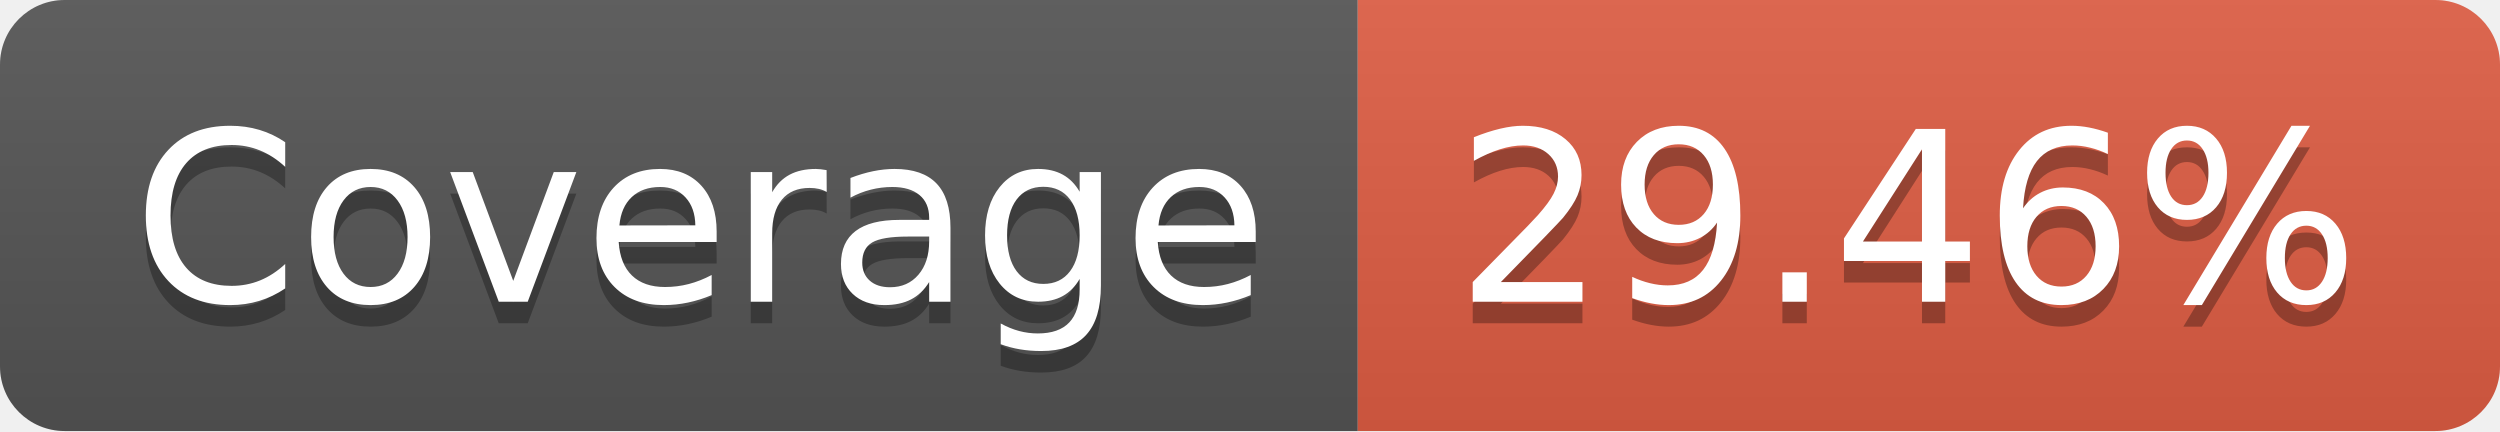
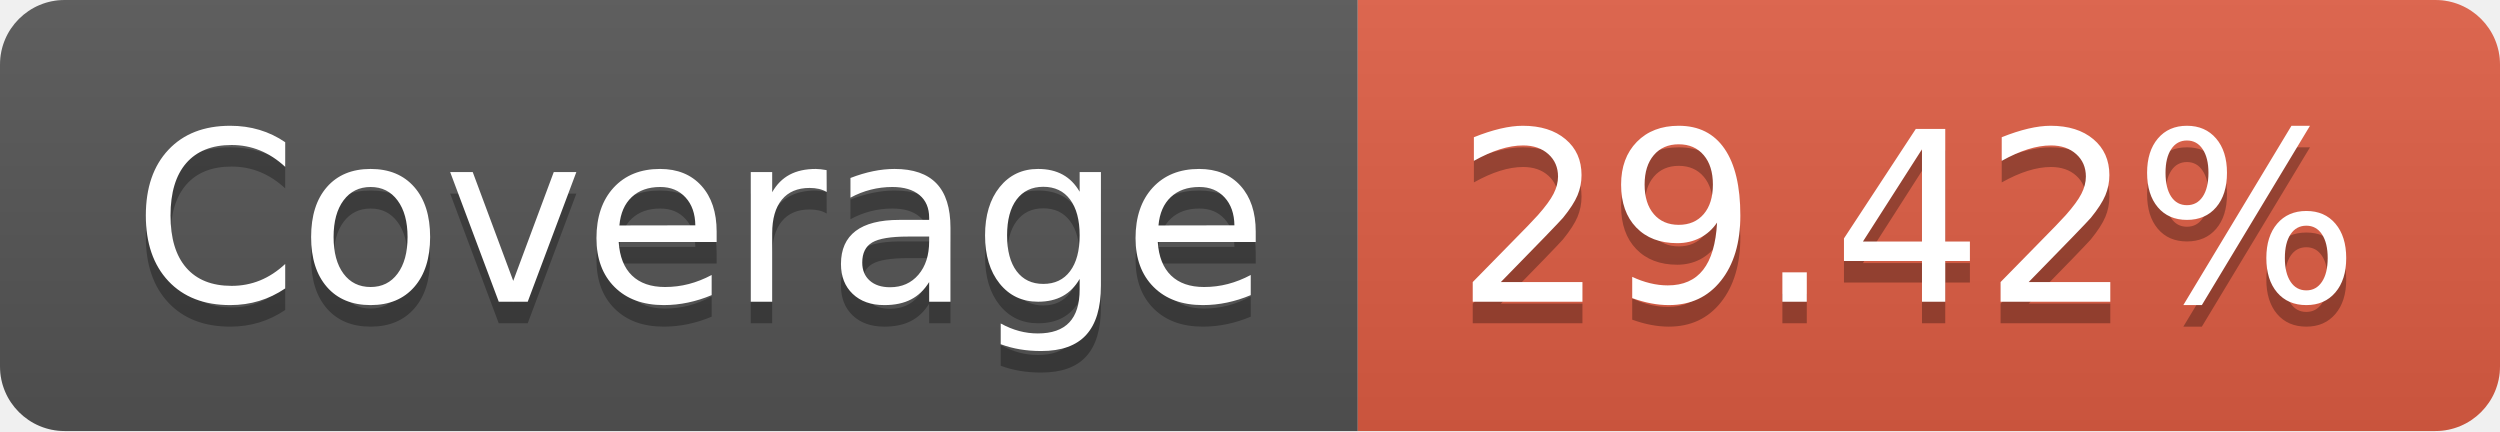
- <svg xmlns="http://www.w3.org/2000/svg" width="116" height="20" role="img" aria-label="Coverage: 29.46%">
+ <svg xmlns="http://www.w3.org/2000/svg" width="116" height="20" role="img" aria-label="Coverage: 29.42%">
  <linearGradient id="s" x2="0" y2="100%">
    <stop offset="0" stop-color="#bbb" stop-opacity=".1" />
    <stop offset="1" stop-opacity=".1" />
  </linearGradient>
  <clipPath id="r">
    <rect width="116" height="20" rx="3" fill="#fff" />
  </clipPath>
  <g clip-path="url(#r)">
    <rect width="63" height="20" fill="#555" />
    <rect x="63" width="53" height="20" fill="#e05d44" />
    <rect width="116" height="20" fill="url(#s)" />
  </g>
  <g fill="#fff" text-anchor="middle" font-family="Verdana,Geneva,DejaVu Sans,sans-serif" text-rendering="geometricPrecision" font-size="110">
    <text aria-hidden="true" x="325" y="150" fill="#010101" fill-opacity=".3" transform="scale(.1)" textLength="530">Coverage</text>
    <text x="325" y="140" transform="scale(.1)" fill="#fff" textLength="530">Coverage</text>
-     <text aria-hidden="true" x="885" y="150" fill="#010101" fill-opacity=".3" transform="scale(.1)" textLength="430">29.46%</text>
-     <text x="885" y="140" transform="scale(.1)" fill="#fff" textLength="430">29.46%</text>
+     <text aria-hidden="true" x="885" y="150" fill="#010101" fill-opacity=".3" transform="scale(.1)" textLength="430">29.42%</text>
+     <text x="885" y="140" transform="scale(.1)" fill="#fff" textLength="430">29.42%</text>
  </g>
</svg>
